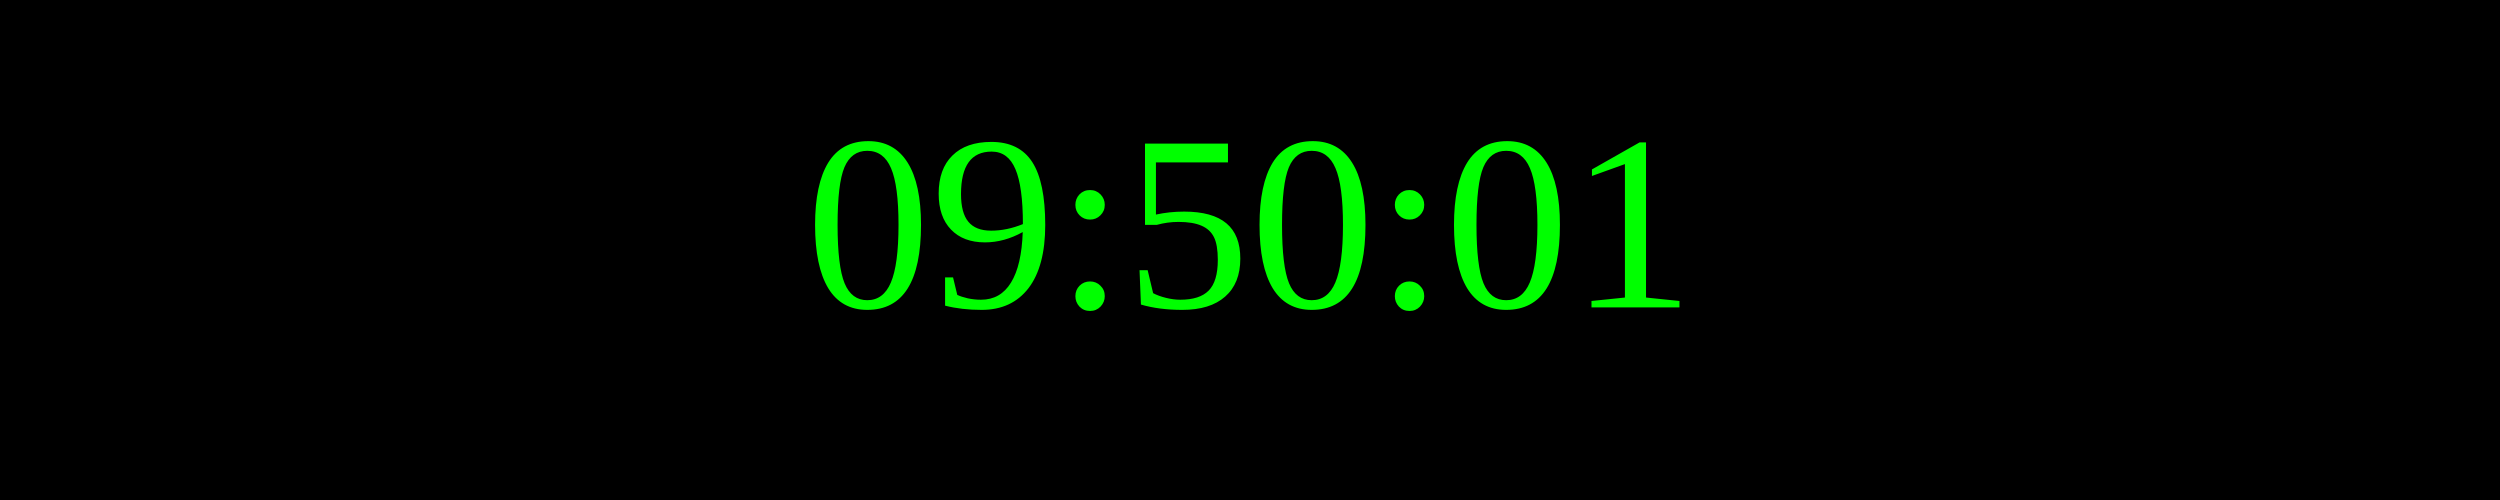
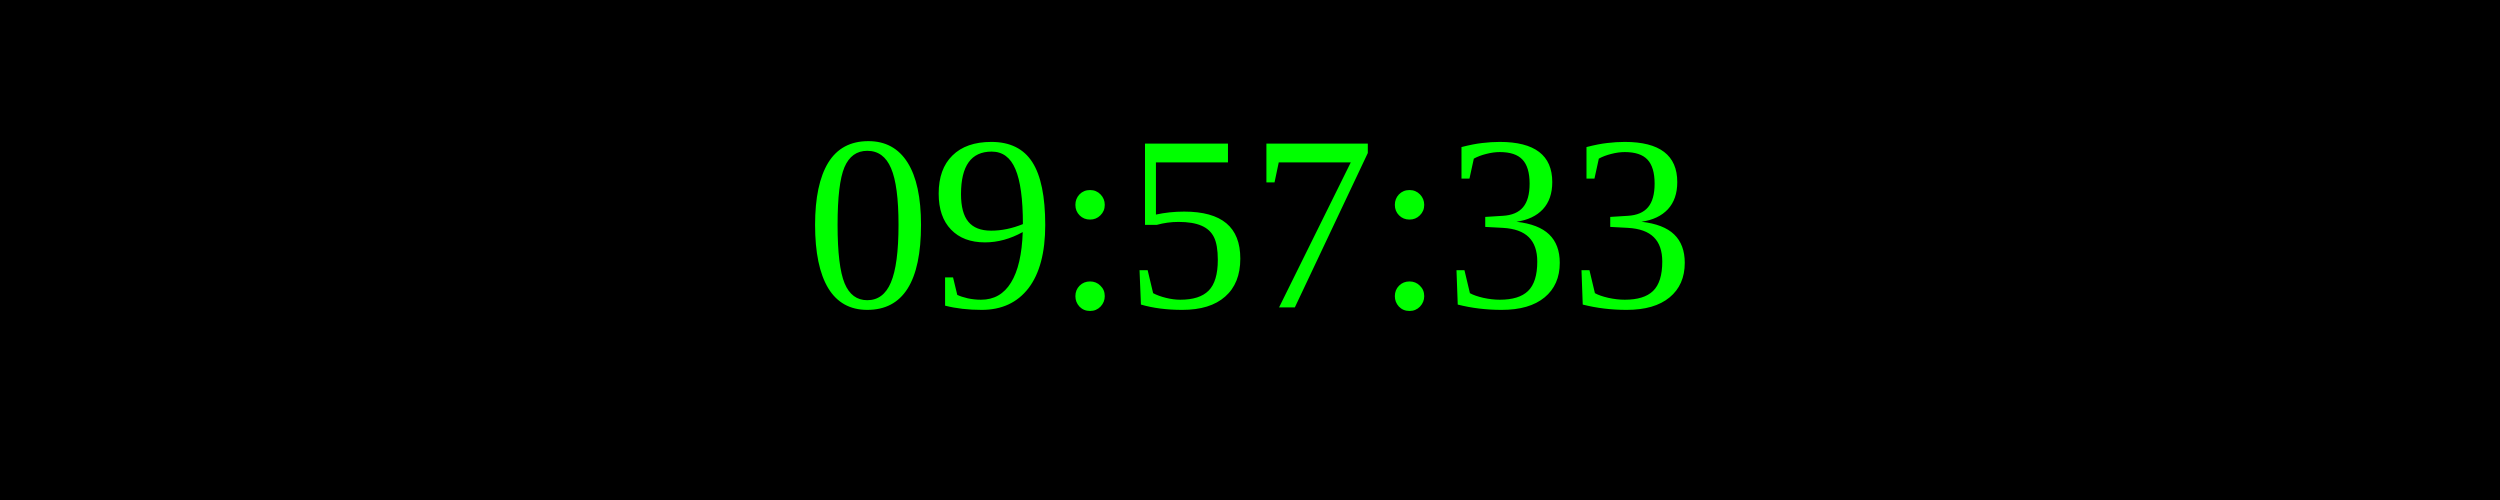
<svg xmlns="http://www.w3.org/2000/svg" width="250" height="50">
  <rect width="100%" height="100%" fill="black" />
  <text x="50%" y="50%" font-size="25" fill="lime" text-anchor="middle" dominant-baseline="middle">
- 09:50:01
+ 09:57:33
</text>
</svg>
